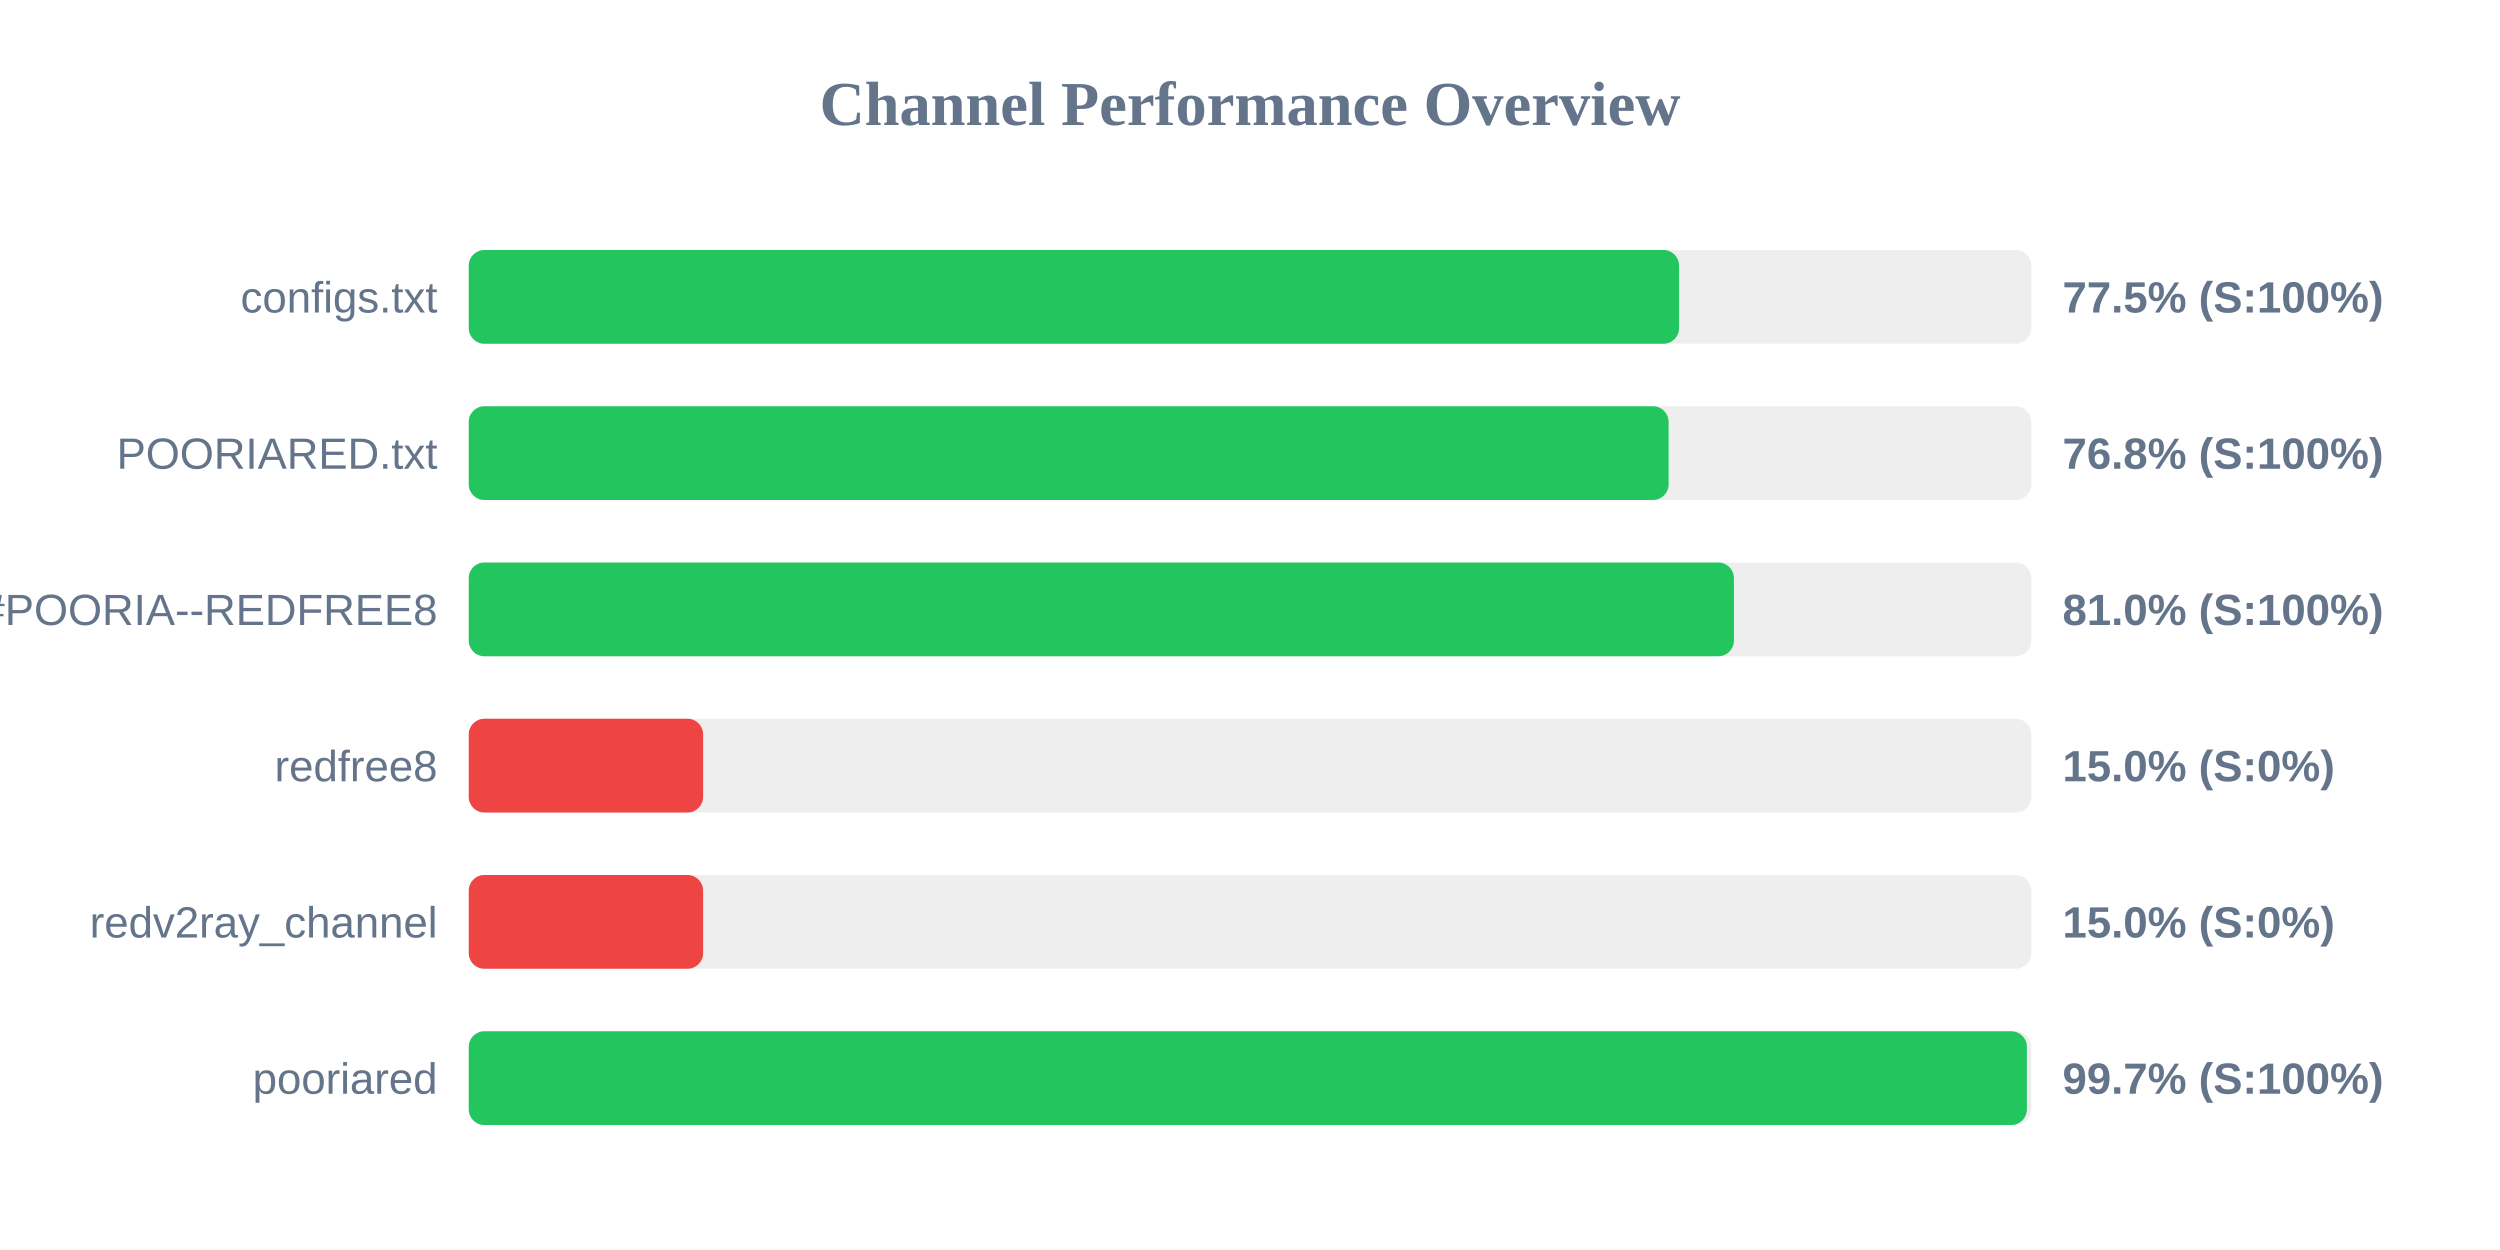
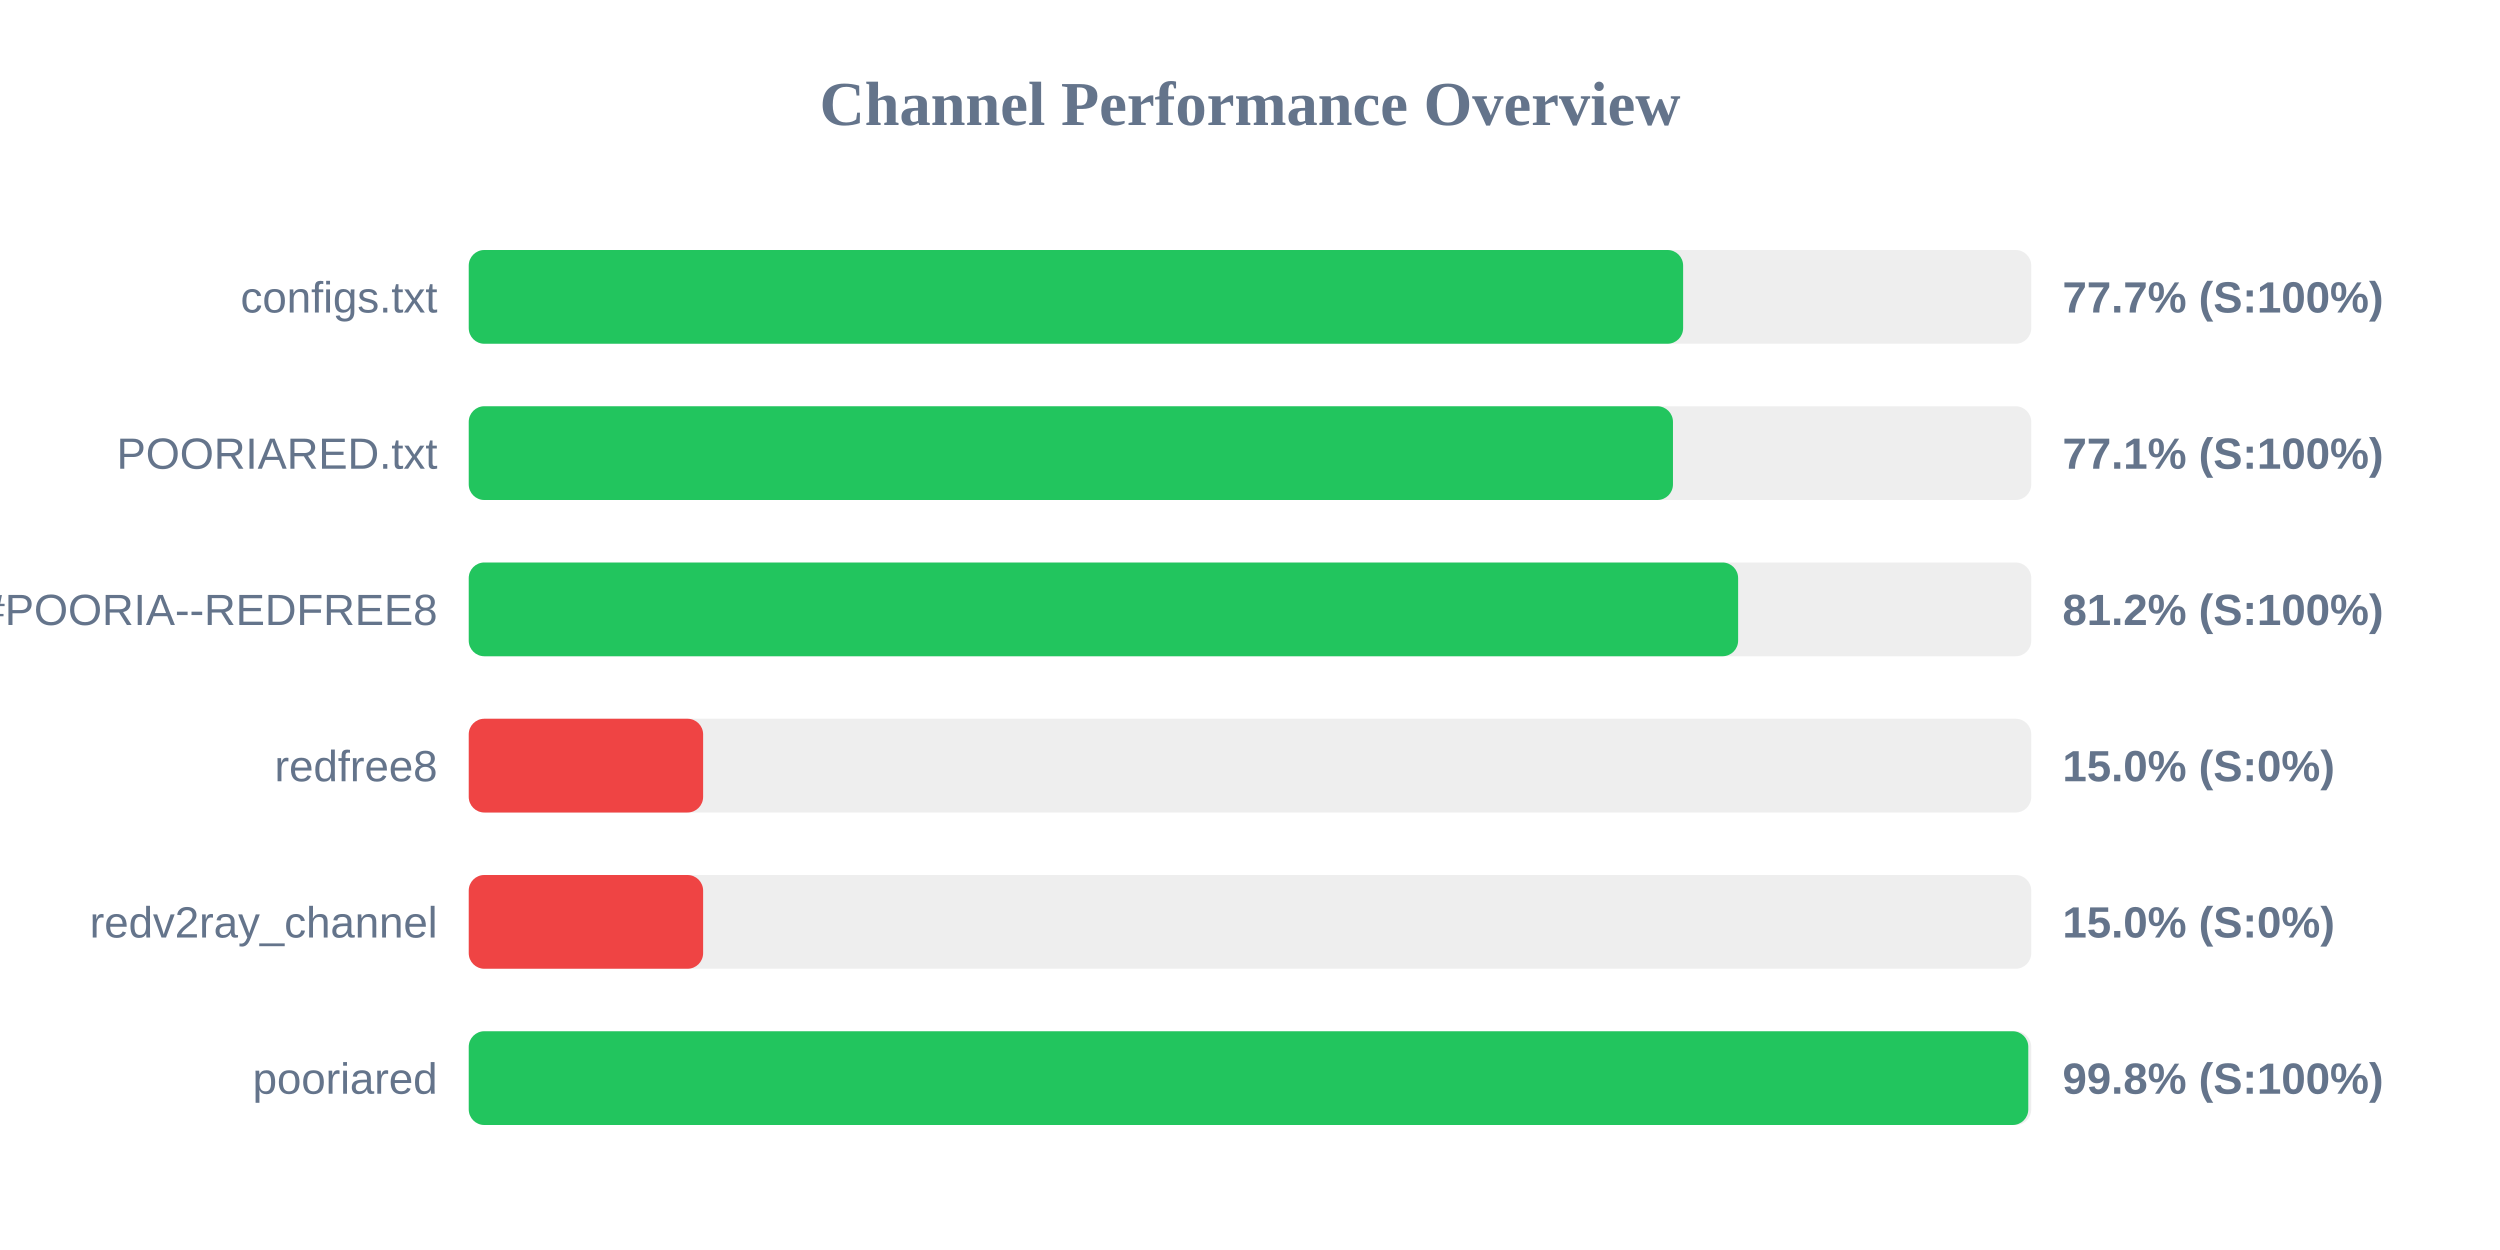
<svg xmlns="http://www.w3.org/2000/svg" width="800" height="400" version="1.1">
  <style>
        .row { font: 14px Arial; fill: #64748b; }
        .score { font: bold 14px Arial; fill: #64748b; }
    </style>
  <text x="400" y="40" text-anchor="middle" font-size="20px" font-weight="bold" fill="#64748b">Channel Performance Overview</text>
  <rect x="150" y="80" width="500" height="30" fill="#eee" rx="5" />
-   <rect x="150" y="80" width="387.3" height="30" fill="#22c55e" rx="5" />
+   <rect x="150" y="80" width="388.6" height="30" fill="#22c55e" rx="5" />
  <text x="140" y="100" text-anchor="end" class="row">configs.txt</text>
-   <text x="660" y="100" text-anchor="start" class="score">77.5% (S:100%)</text>
+   <text x="660" y="100" text-anchor="start" class="score">77.7% (S:100%)</text>
  <rect x="150" y="130" width="500" height="30" fill="#eee" rx="5" />
-   <rect x="150" y="130" width="383.95" height="30" fill="#22c55e" rx="5" />
+   <rect x="150" y="130" width="385.35" height="30" fill="#22c55e" rx="5" />
  <text x="140" y="150" text-anchor="end" class="row">POORIARED.txt</text>
-   <text x="660" y="150" text-anchor="start" class="score">76.8% (S:100%)</text>
+   <text x="660" y="150" text-anchor="start" class="score">77.1% (S:100%)</text>
  <rect x="150" y="180" width="500" height="30" fill="#eee" rx="5" />
-   <rect x="150" y="180" width="404.85" height="30" fill="#22c55e" rx="5" />
+   <rect x="150" y="180" width="406.2" height="30" fill="#22c55e" rx="5" />
  <text x="140" y="200" text-anchor="end" class="row">POORIA--REDFREE8.txt#POORIA--REDFREE8</text>
-   <text x="660" y="200" text-anchor="start" class="score">81.0% (S:100%)</text>
+   <text x="660" y="200" text-anchor="start" class="score">81.2% (S:100%)</text>
  <rect x="150" y="230" width="500" height="30" fill="#eee" rx="5" />
  <rect x="150" y="230" width="75.0" height="30" fill="#ef4444" rx="5" />
  <text x="140" y="250" text-anchor="end" class="row">redfree8</text>
  <text x="660" y="250" text-anchor="start" class="score">15.0% (S:0%)</text>
  <rect x="150" y="280" width="500" height="30" fill="#eee" rx="5" />
  <rect x="150" y="280" width="75.0" height="30" fill="#ef4444" rx="5" />
  <text x="140" y="300" text-anchor="end" class="row">redv2ray_channel</text>
  <text x="660" y="300" text-anchor="start" class="score">15.0% (S:0%)</text>
  <rect x="150" y="330" width="500" height="30" fill="#eee" rx="5" />
-   <rect x="150" y="330" width="498.6" height="30" fill="#22c55e" rx="5" />
+   <rect x="150" y="330" width="499.05" height="30" fill="#22c55e" rx="5" />
  <text x="140" y="350" text-anchor="end" class="row">pooriared</text>
-   <text x="660" y="350" text-anchor="start" class="score">99.7% (S:100%)</text>
+   <text x="660" y="350" text-anchor="start" class="score">99.8% (S:100%)</text>
</svg>
